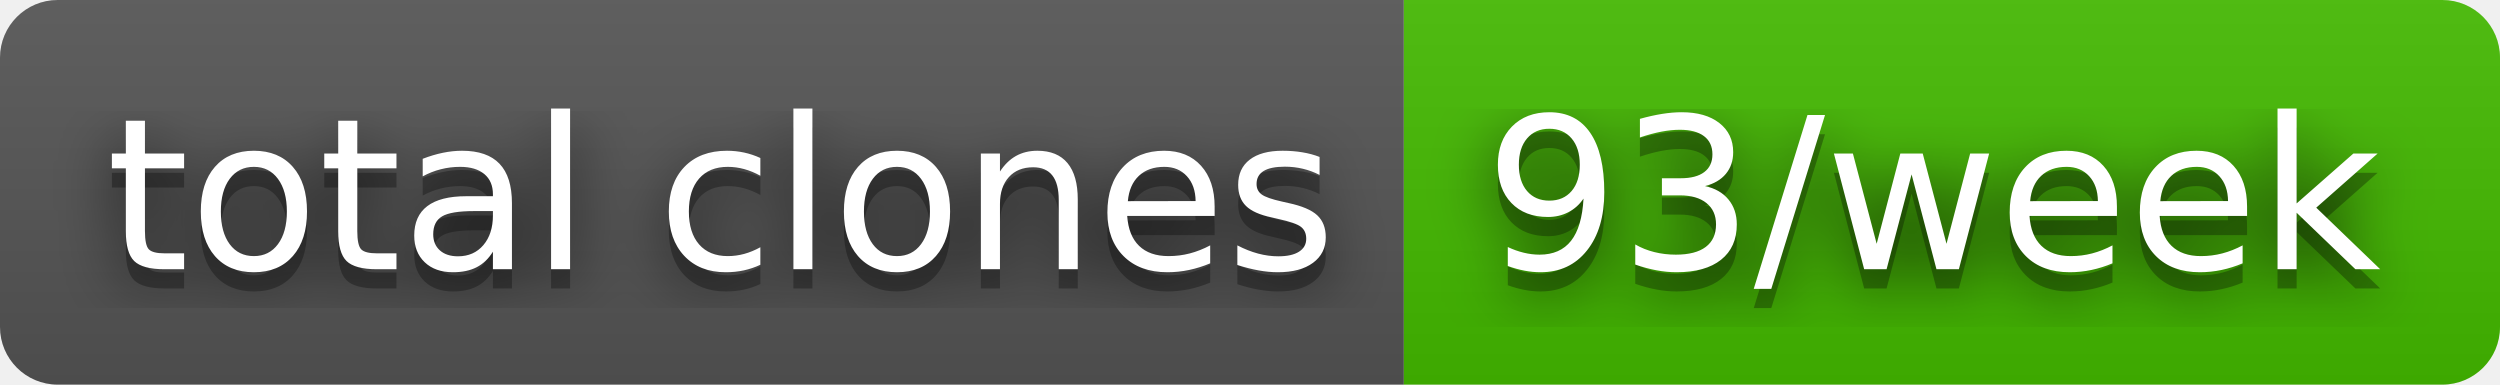
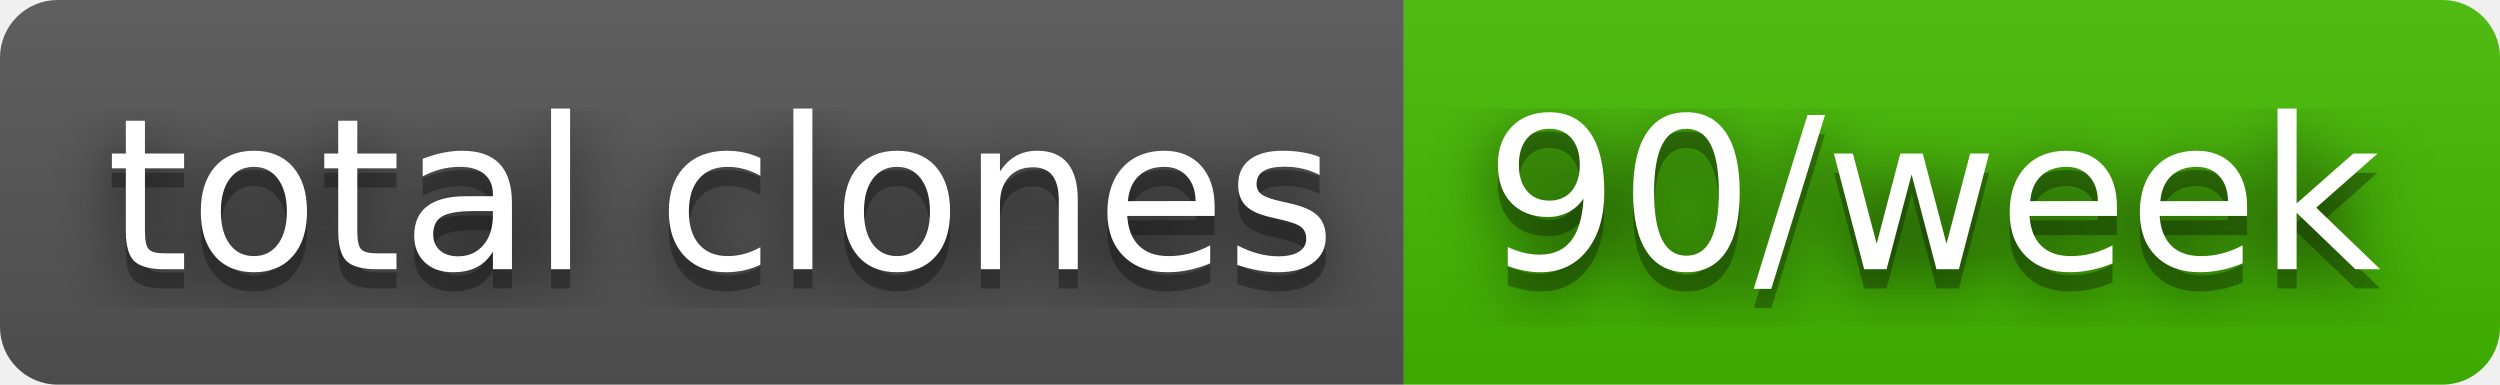
- <svg xmlns="http://www.w3.org/2000/svg" width="130" height="20" role="img" aria-label="total clones: 93/week">
+ <svg xmlns="http://www.w3.org/2000/svg" width="130" height="20" role="img" aria-label="total clones: 90/week">
  <filter id="blur">
    <feGaussianBlur stdDeviation="16" />
  </filter>
  <linearGradient id="s" x2="0" y2="100%">
    <stop offset="0" stop-color="#bbb" stop-opacity=".1" />
    <stop offset="1" stop-opacity=".1" />
  </linearGradient>
  <clipPath id="r">
    <rect width="130" height="20" rx="3" />
  </clipPath>
  <g clip-path="url(#r)">
    <rect width="73" height="20" fill="#555" />
    <rect x="73" width="57" height="20" fill="#4b0" />
    <rect width="130" height="20" fill="url(#s)" />
  </g>
  <g fill="#fff" text-anchor="middle" font-family="Verdana,Geneva,DejaVu Sans,sans-serif" text-rendering="geometricPrecision" font-size="110">
    <g transform="scale(.1)">
      <g aria-hidden="true" fill="#010101">
        <text x="375" y="150" fill-opacity=".8" filter="url(#blur)" textLength="630">total clones</text>
        <text x="375" y="150" fill-opacity=".3" textLength="630">total clones</text>
      </g>
      <text x="375" y="140" textLength="630">total clones</text>
    </g>
    <g transform="scale(.1)">
      <g aria-hidden="true" fill="#010101">
-         <text x="1005" y="150" fill-opacity=".8" filter="url(#blur)" textLength="470">93/week</text>
-         <text x="1005" y="150" fill-opacity=".3" textLength="470">93/week</text>
+         <text x="1005" y="150" fill-opacity=".8" filter="url(#blur)" textLength="470">90/week</text>
+         <text x="1005" y="150" fill-opacity=".3" textLength="470">90/week</text>
      </g>
-       <text x="1005" y="140" textLength="470">93/week</text>
+       <text x="1005" y="140" textLength="470">90/week</text>
    </g>
  </g>
</svg>
